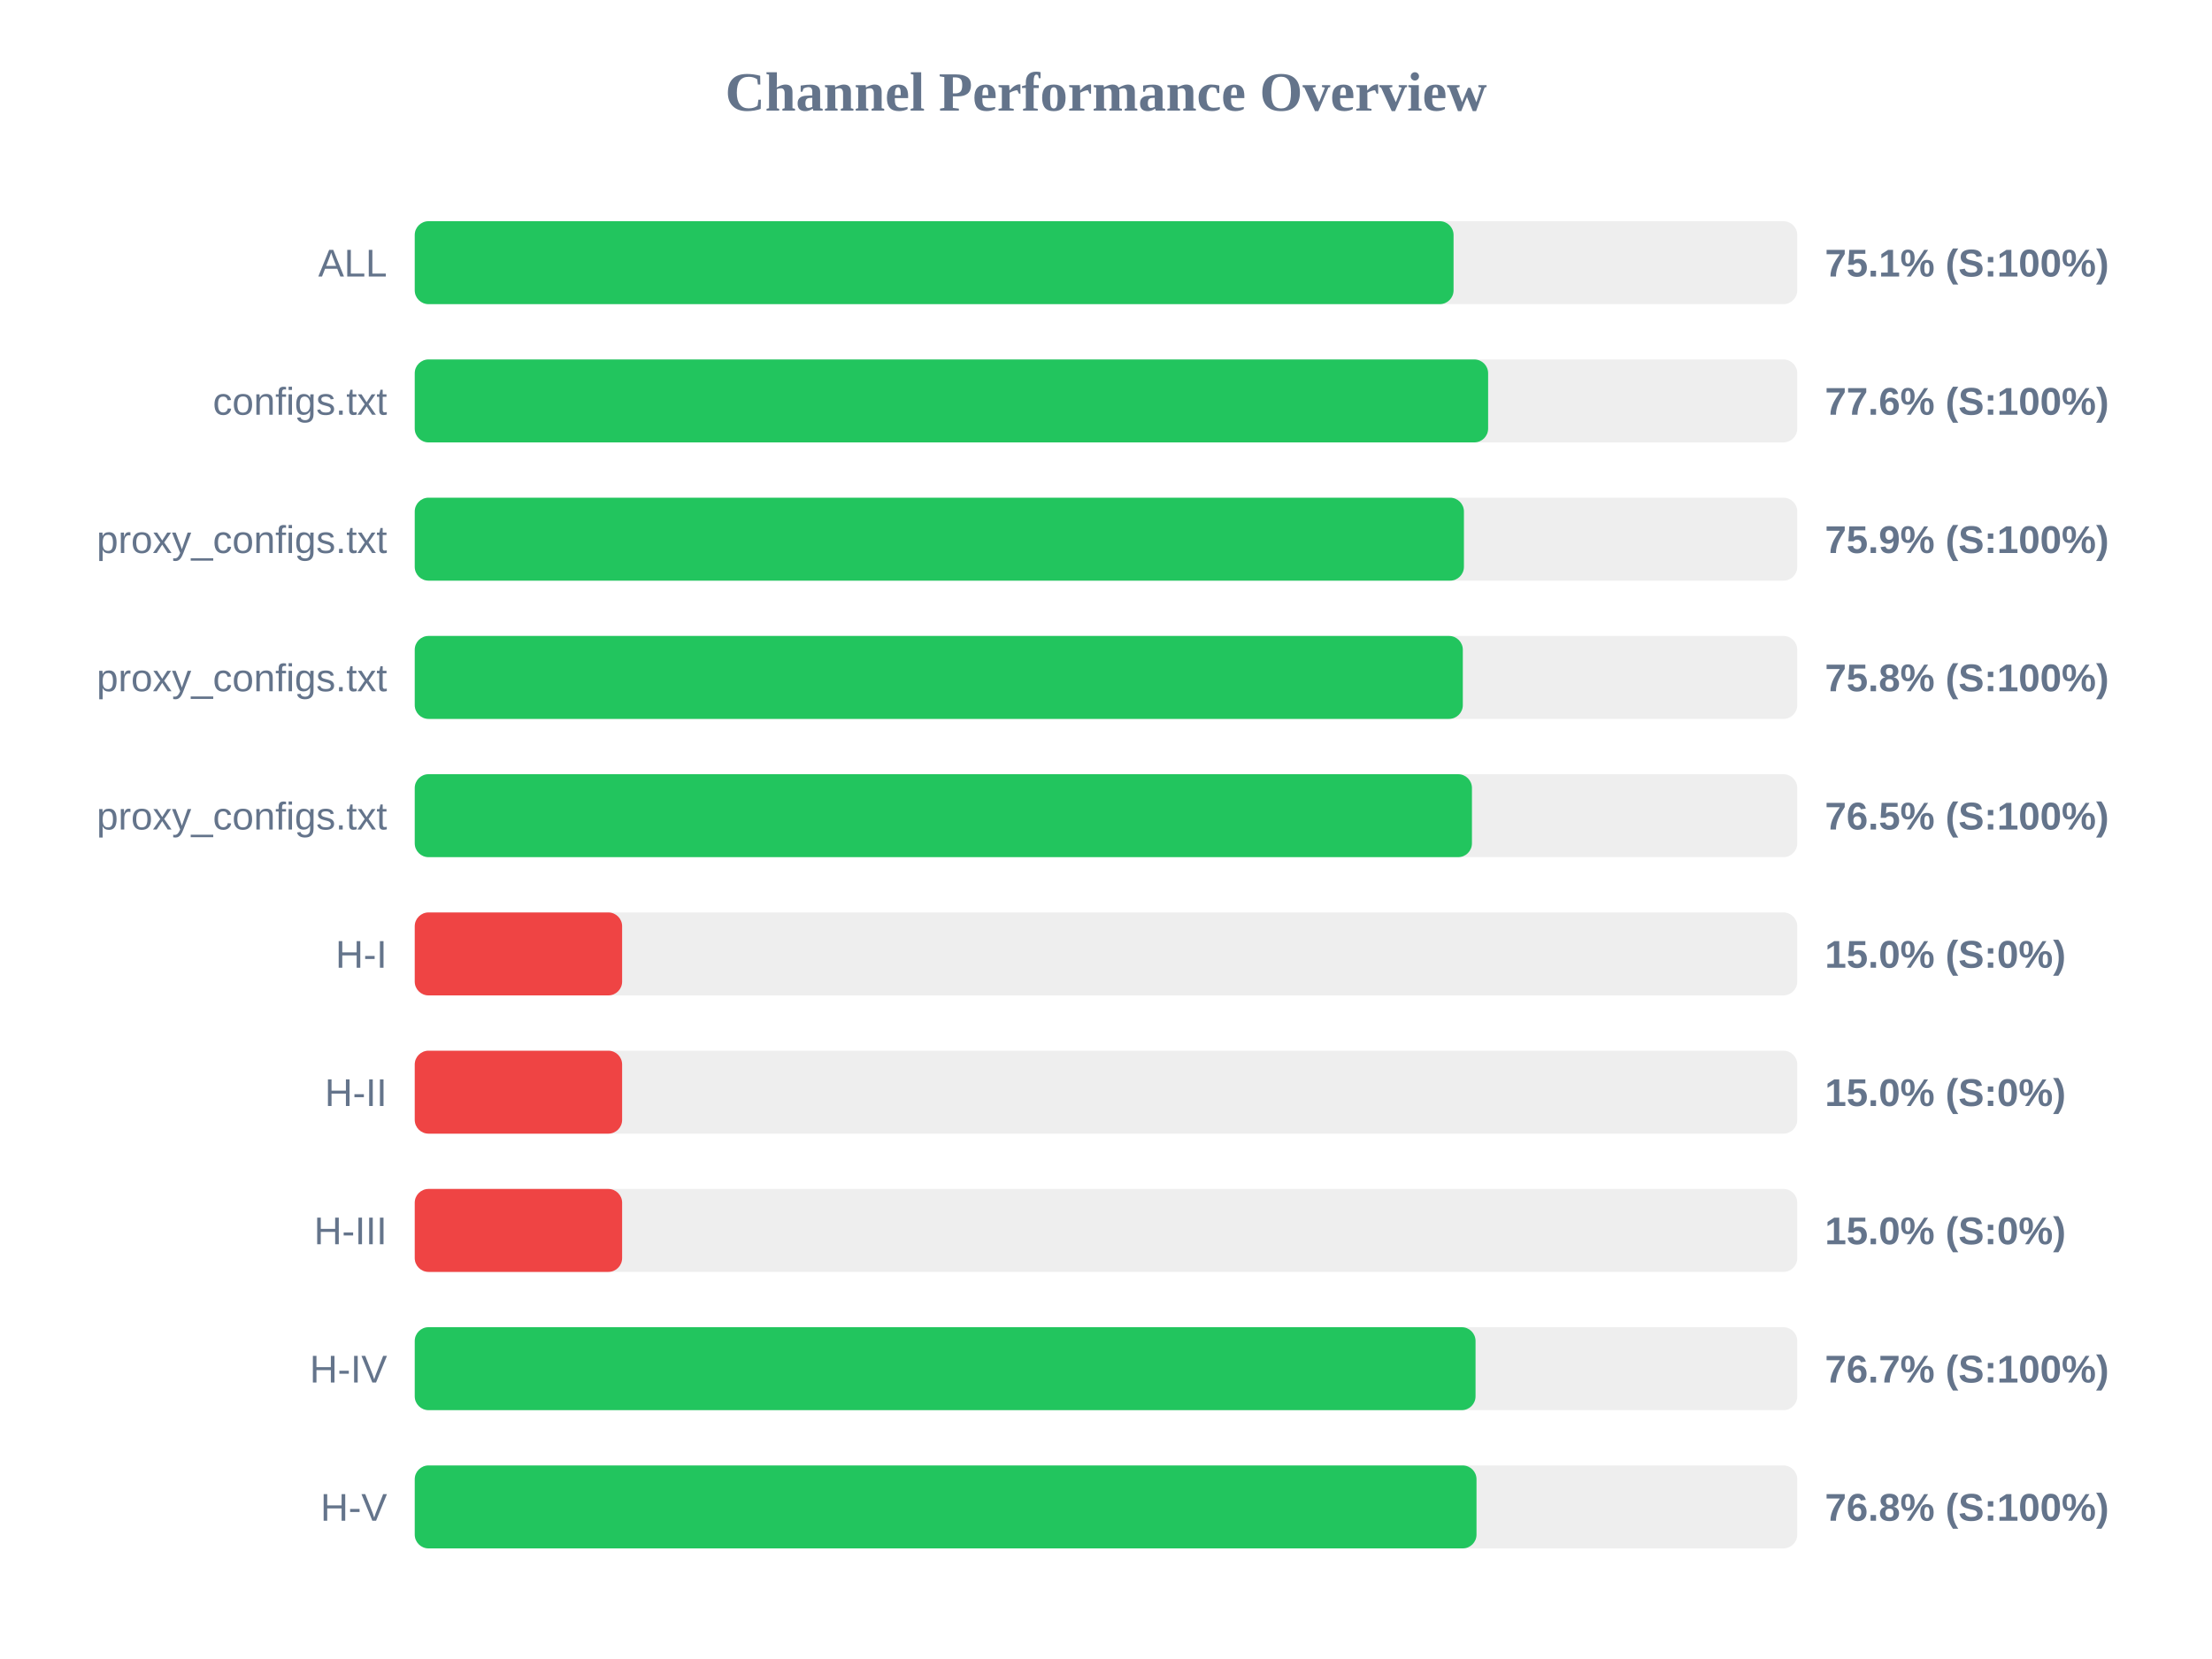
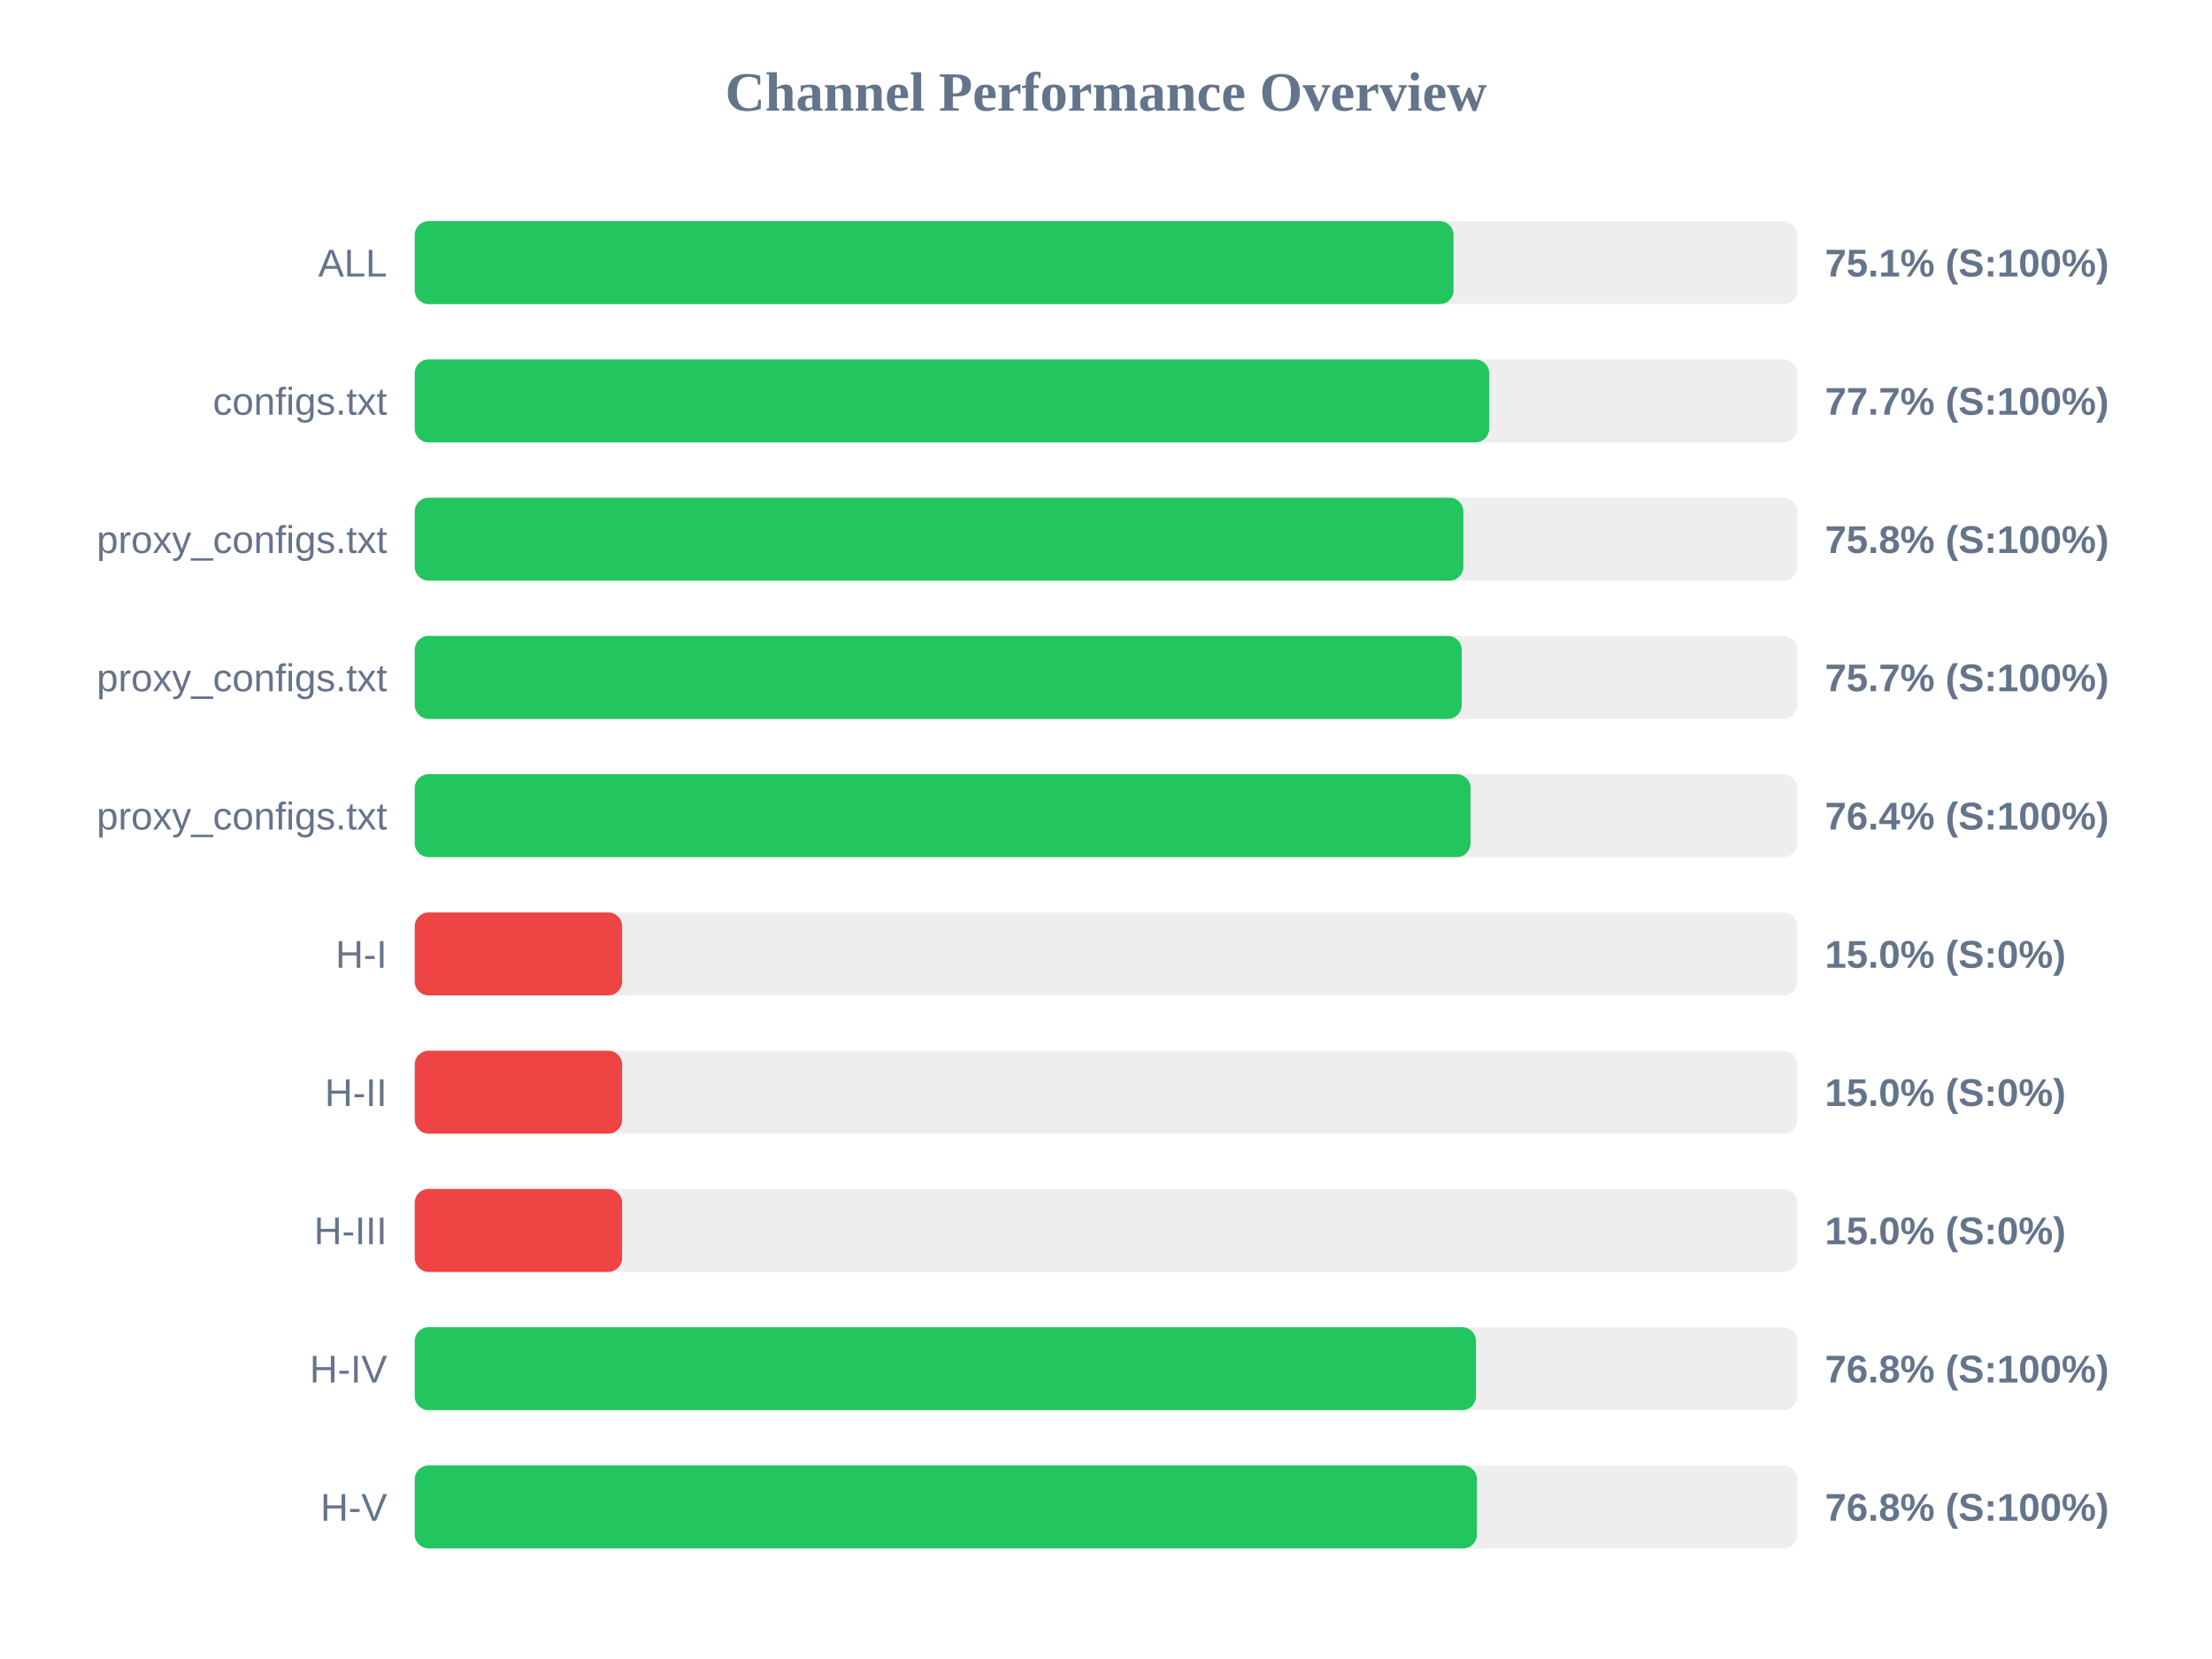
<svg xmlns="http://www.w3.org/2000/svg" width="800" height="600" version="1.1">
  <style>
        .row { font: 14px Arial; fill: #64748b; }
        .score { font: bold 14px Arial; fill: #64748b; }
    </style>
  <text x="400" y="40" text-anchor="middle" font-size="20px" font-weight="bold" fill="#64748b">Channel Performance Overview</text>
  <rect x="150" y="80" width="500" height="30" fill="#eee" rx="5" />
  <rect x="150" y="80" width="375.7" height="30" fill="#22c55e" rx="5" />
  <text x="140" y="100" text-anchor="end" class="row">ALL</text>
  <text x="660" y="100" text-anchor="start" class="score">75.1% (S:100%)</text>
  <rect x="150" y="130" width="500" height="30" fill="#eee" rx="5" />
-   <rect x="150" y="130" width="388.2" height="30" fill="#22c55e" rx="5" />
+   <rect x="150" y="130" width="388.6" height="30" fill="#22c55e" rx="5" />
  <text x="140" y="150" text-anchor="end" class="row">configs.txt</text>
-   <text x="660" y="150" text-anchor="start" class="score">77.6% (S:100%)</text>
+   <text x="660" y="150" text-anchor="start" class="score">77.7% (S:100%)</text>
  <rect x="150" y="180" width="500" height="30" fill="#eee" rx="5" />
-   <rect x="150" y="180" width="379.45" height="30" fill="#22c55e" rx="5" />
+   <rect x="150" y="180" width="379.25" height="30" fill="#22c55e" rx="5" />
  <text x="140" y="200" text-anchor="end" class="row">proxy_configs.txt</text>
-   <text x="660" y="200" text-anchor="start" class="score">75.9% (S:100%)</text>
+   <text x="660" y="200" text-anchor="start" class="score">75.8% (S:100%)</text>
  <rect x="150" y="230" width="500" height="30" fill="#eee" rx="5" />
-   <rect x="150" y="230" width="379.05" height="30" fill="#22c55e" rx="5" />
+   <rect x="150" y="230" width="378.65" height="30" fill="#22c55e" rx="5" />
  <text x="140" y="250" text-anchor="end" class="row">proxy_configs.txt</text>
-   <text x="660" y="250" text-anchor="start" class="score">75.8% (S:100%)</text>
+   <text x="660" y="250" text-anchor="start" class="score">75.7% (S:100%)</text>
  <rect x="150" y="280" width="500" height="30" fill="#eee" rx="5" />
-   <rect x="150" y="280" width="382.35" height="30" fill="#22c55e" rx="5" />
+   <rect x="150" y="280" width="381.85" height="30" fill="#22c55e" rx="5" />
  <text x="140" y="300" text-anchor="end" class="row">proxy_configs.txt</text>
-   <text x="660" y="300" text-anchor="start" class="score">76.5% (S:100%)</text>
+   <text x="660" y="300" text-anchor="start" class="score">76.4% (S:100%)</text>
  <rect x="150" y="330" width="500" height="30" fill="#eee" rx="5" />
  <rect x="150" y="330" width="75.0" height="30" fill="#ef4444" rx="5" />
  <text x="140" y="350" text-anchor="end" class="row">H-I</text>
  <text x="660" y="350" text-anchor="start" class="score">15.0% (S:0%)</text>
  <rect x="150" y="380" width="500" height="30" fill="#eee" rx="5" />
  <rect x="150" y="380" width="75.0" height="30" fill="#ef4444" rx="5" />
  <text x="140" y="400" text-anchor="end" class="row">H-II</text>
  <text x="660" y="400" text-anchor="start" class="score">15.0% (S:0%)</text>
  <rect x="150" y="430" width="500" height="30" fill="#eee" rx="5" />
  <rect x="150" y="430" width="75.0" height="30" fill="#ef4444" rx="5" />
  <text x="140" y="450" text-anchor="end" class="row">H-III</text>
  <text x="660" y="450" text-anchor="start" class="score">15.0% (S:0%)</text>
  <rect x="150" y="480" width="500" height="30" fill="#eee" rx="5" />
-   <rect x="150" y="480" width="383.65" height="30" fill="#22c55e" rx="5" />
+   <rect x="150" y="480" width="383.8" height="30" fill="#22c55e" rx="5" />
  <text x="140" y="500" text-anchor="end" class="row">H-IV</text>
-   <text x="660" y="500" text-anchor="start" class="score">76.7% (S:100%)</text>
+   <text x="660" y="500" text-anchor="start" class="score">76.8% (S:100%)</text>
  <rect x="150" y="530" width="500" height="30" fill="#eee" rx="5" />
-   <rect x="150" y="530" width="384.0" height="30" fill="#22c55e" rx="5" />
+   <rect x="150" y="530" width="384.15" height="30" fill="#22c55e" rx="5" />
  <text x="140" y="550" text-anchor="end" class="row">H-V</text>
  <text x="660" y="550" text-anchor="start" class="score">76.8% (S:100%)</text>
</svg>
